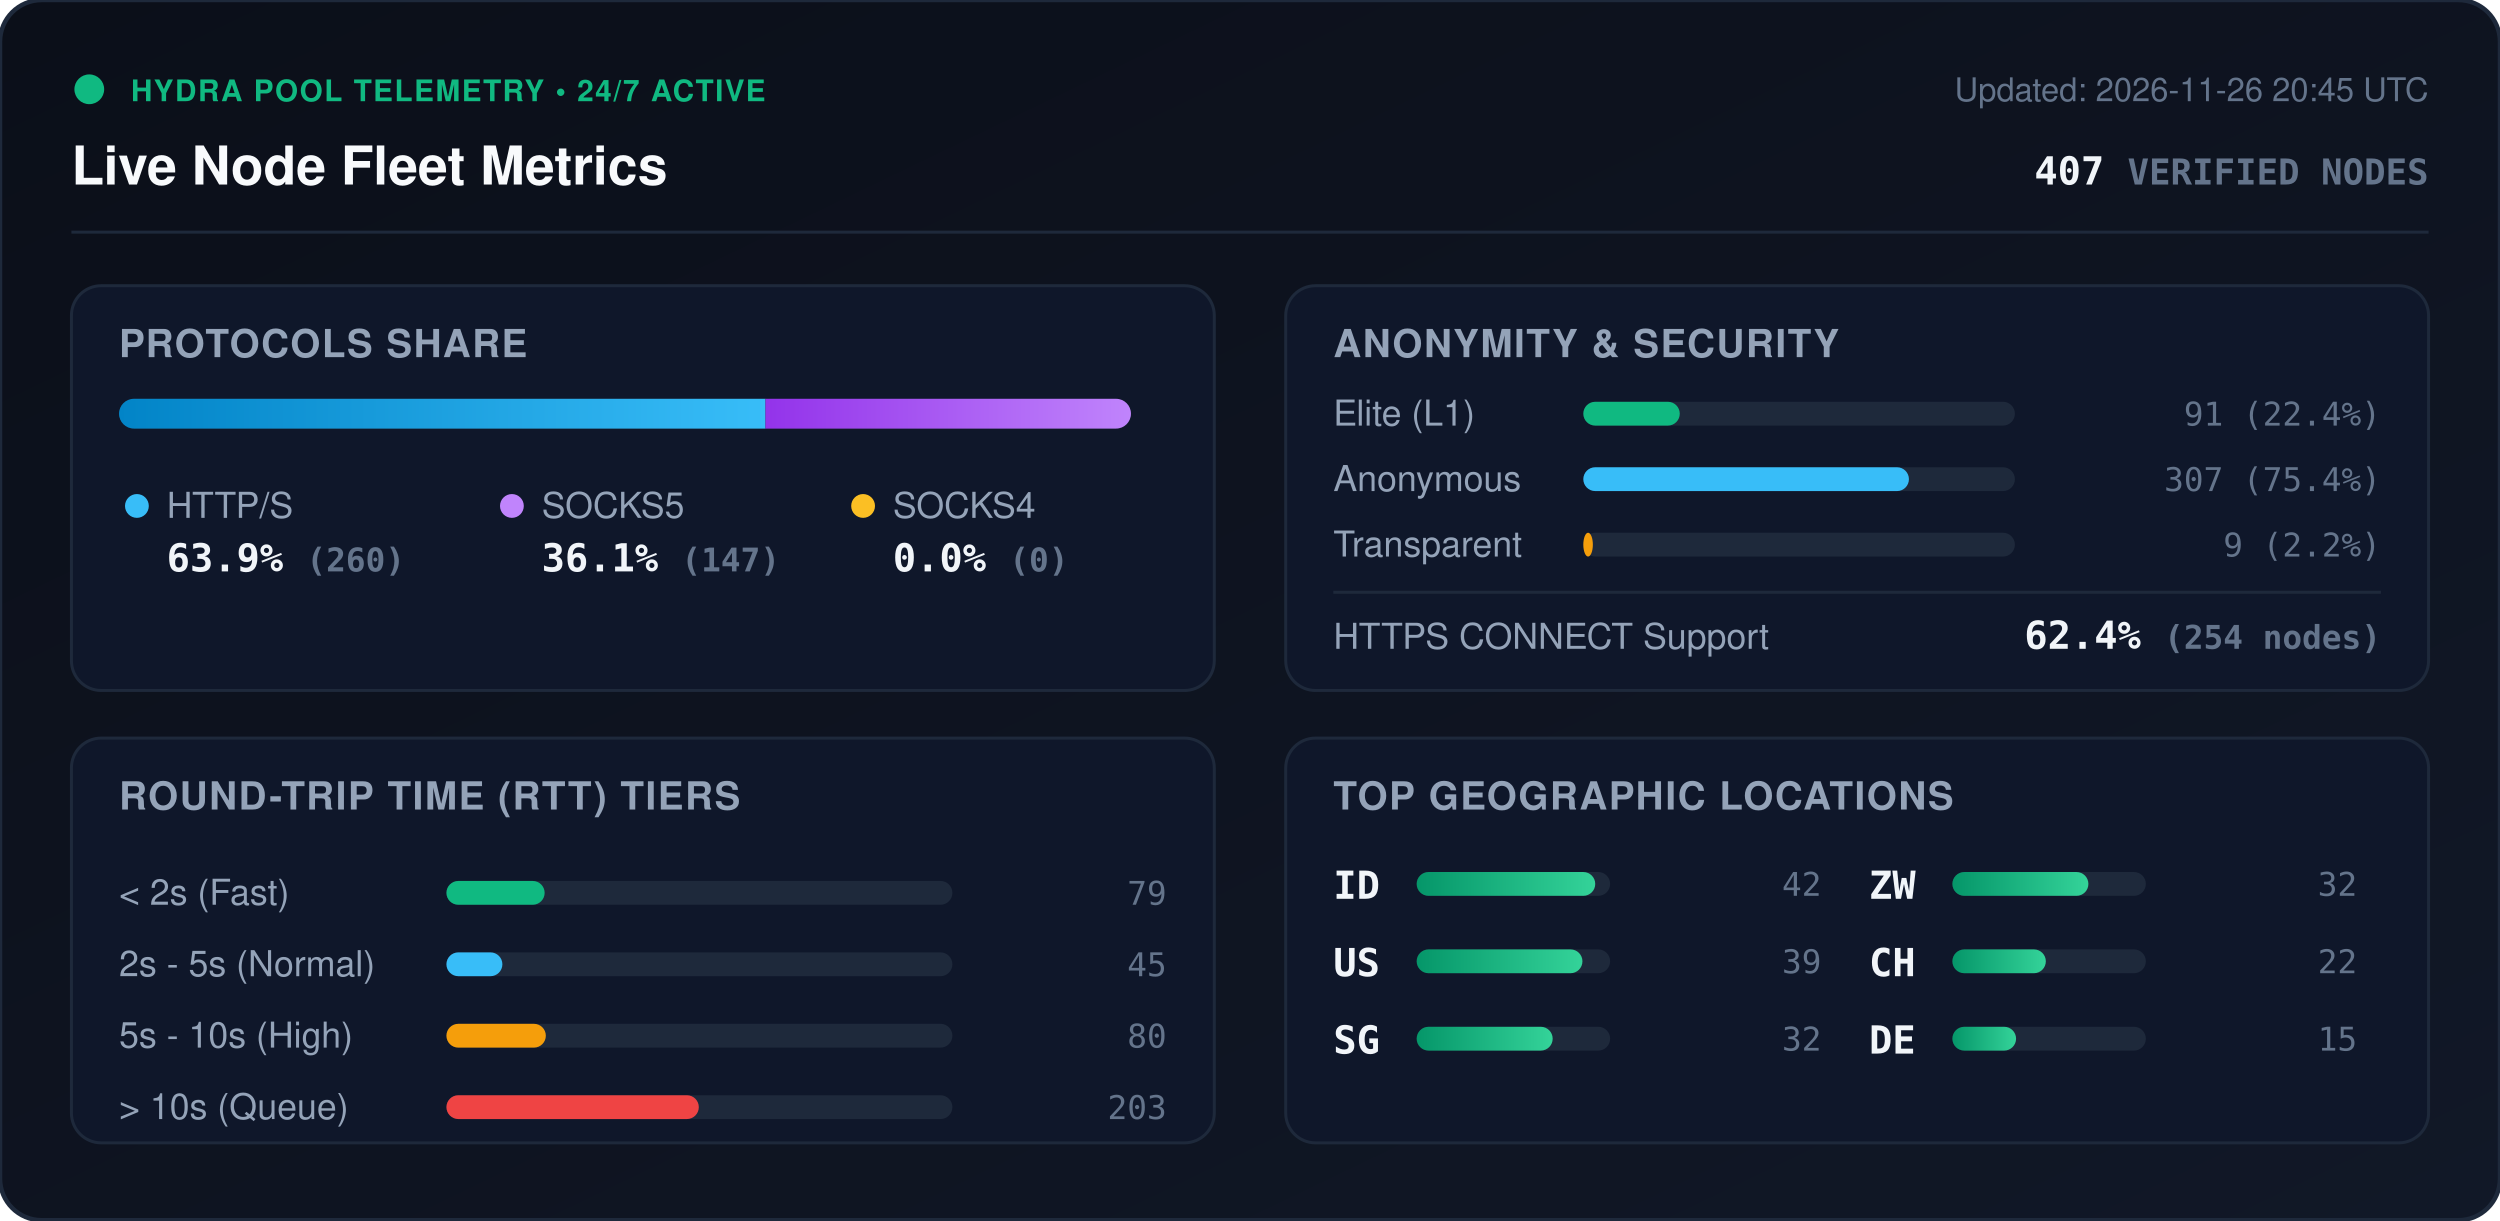
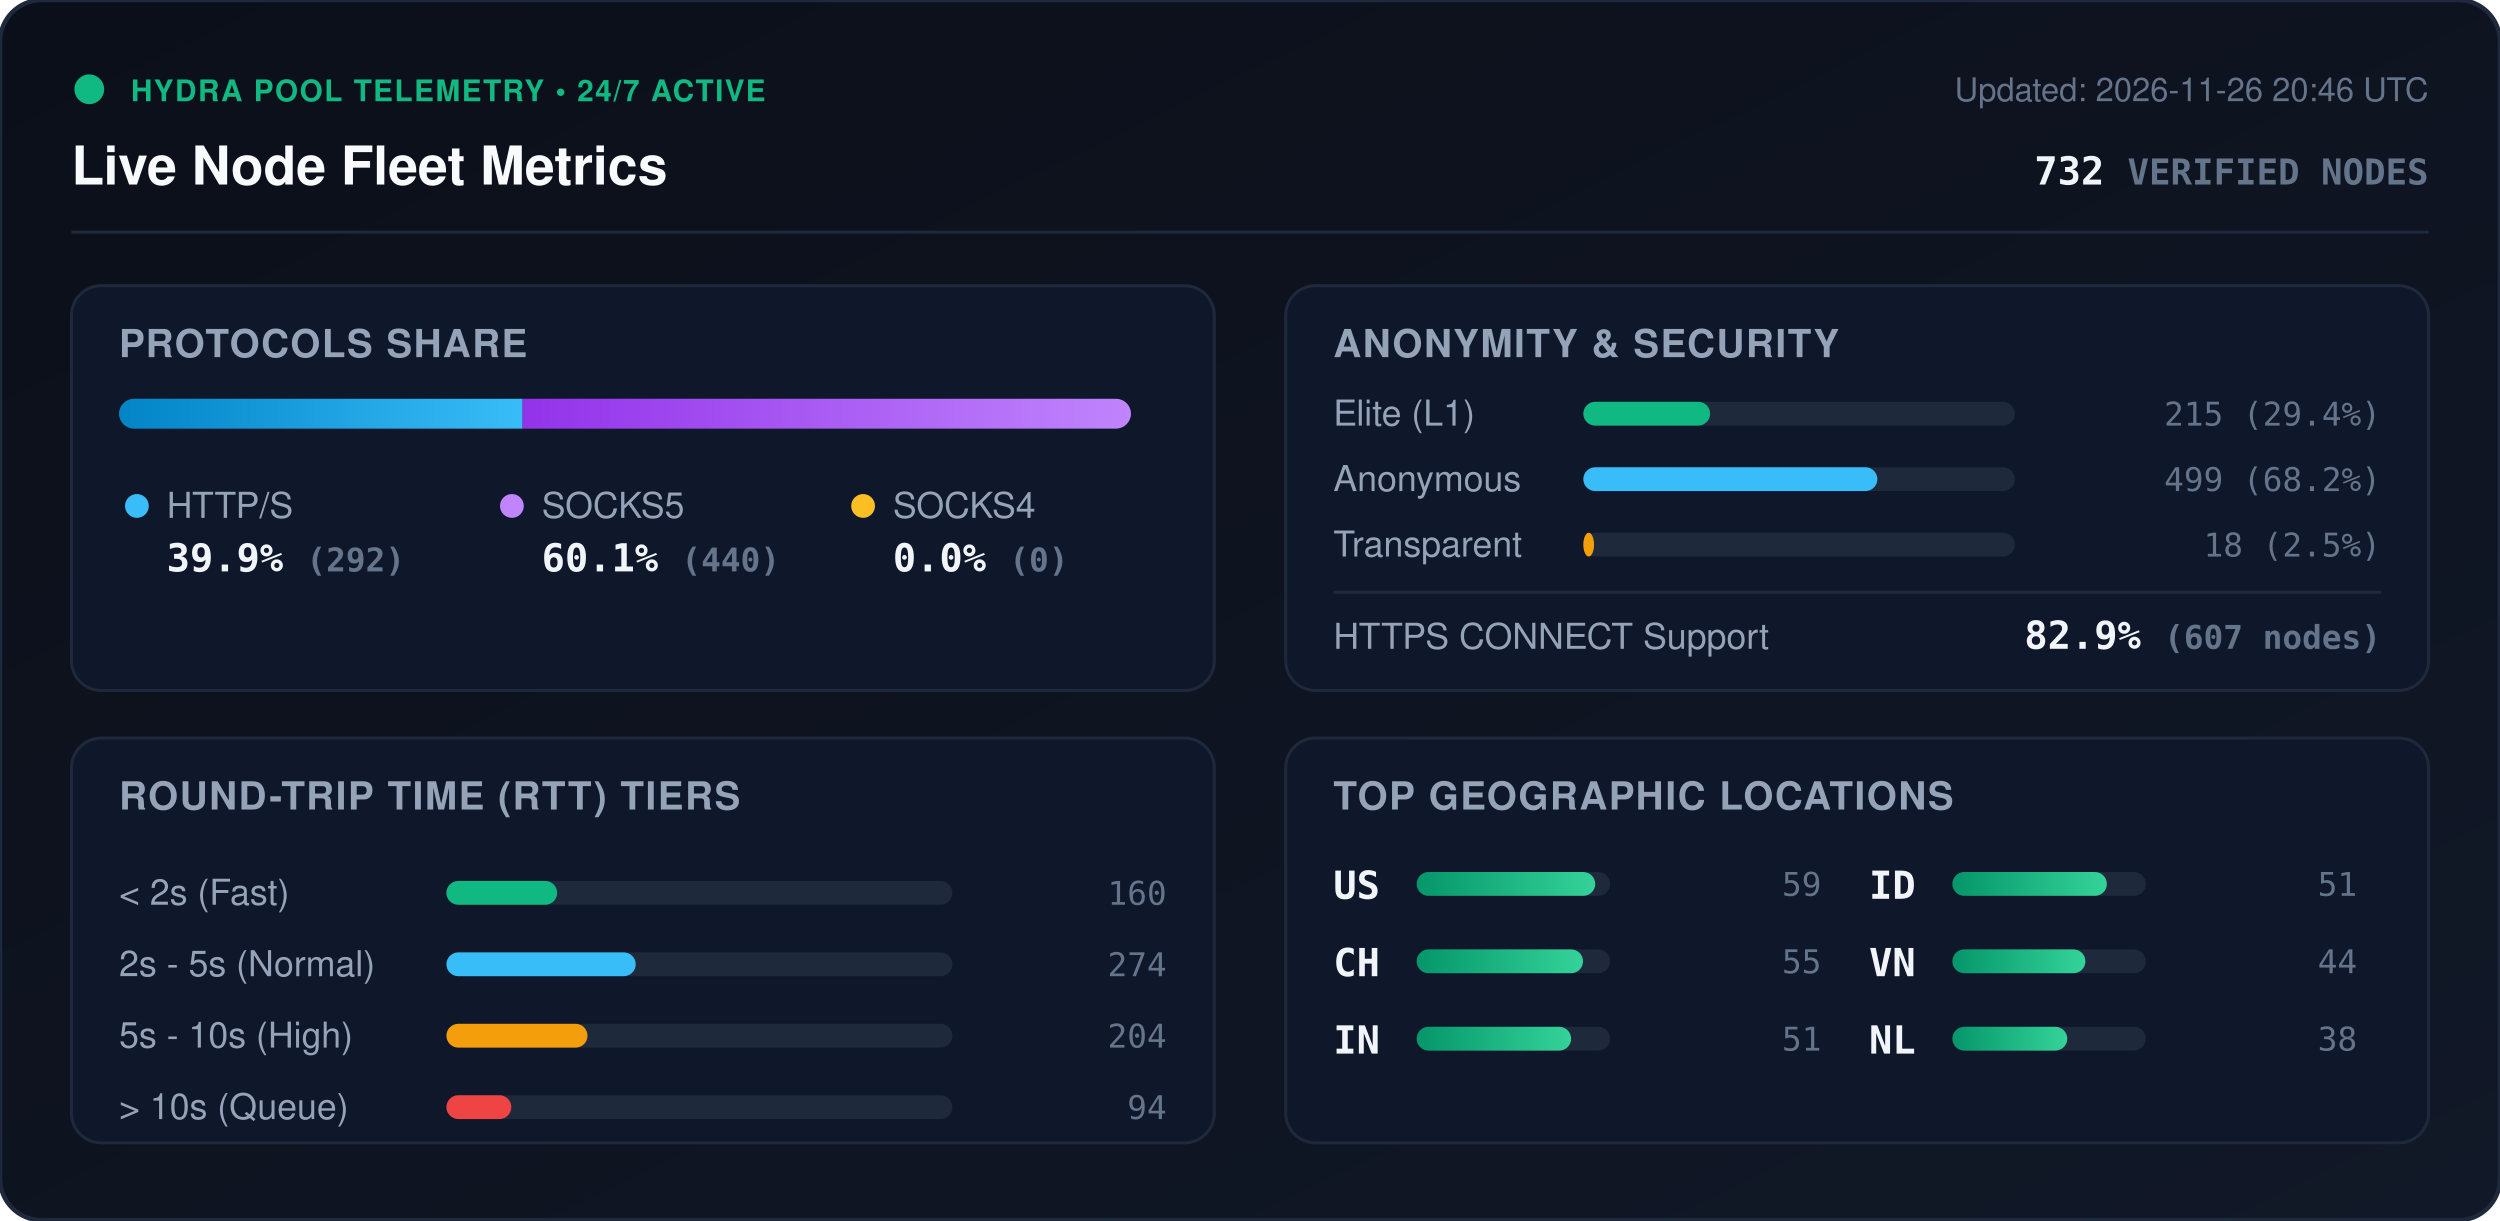
<svg xmlns="http://www.w3.org/2000/svg" viewBox="0 0 840 410" width="840" height="410" style="max-width: 100%; height: auto;">
  <defs>
    <linearGradient id="bg" x1="0%" y1="0%" x2="100%" y2="100%">
      <stop offset="0%" stop-color="#0b0f19" />
      <stop offset="100%" stop-color="#111827" />
    </linearGradient>
    <linearGradient id="bar-http" x1="0%" y1="0%" x2="100%" y2="0%">
      <stop offset="0%" stop-color="#0284c7" />
      <stop offset="100%" stop-color="#38bdf8" />
    </linearGradient>
    <linearGradient id="bar-socks5" x1="0%" y1="0%" x2="100%" y2="0%">
      <stop offset="0%" stop-color="#9333ea" />
      <stop offset="100%" stop-color="#c084fc" />
    </linearGradient>
    <linearGradient id="bar-socks4" x1="0%" y1="0%" x2="100%" y2="0%">
      <stop offset="0%" stop-color="#d97706" />
      <stop offset="100%" stop-color="#fbbf24" />
    </linearGradient>
    <linearGradient id="bar-green" x1="0%" y1="0%" x2="100%" y2="0%">
      <stop offset="0%" stop-color="#059669" />
      <stop offset="100%" stop-color="#34d399" />
    </linearGradient>
    <clipPath id="prog-track-clip">
      <rect width="340.0" height="10" rx="5" />
    </clipPath>
    <style>
      .title { font: 700 18px -apple-system, BlinkMacSystemFont, 'Segoe UI', Helvetica, Arial, sans-serif; fill: #f8fafc; }
      .sub { font: 500 11px -apple-system, BlinkMacSystemFont, 'Segoe UI', Helvetica, Arial, sans-serif; fill: #64748b; }
      .section-hdr { font: 600 13px -apple-system, BlinkMacSystemFont, 'Segoe UI', Helvetica, Arial, sans-serif; fill: #94a3b8; letter-spacing: 0.5px; }
      .metric-val { font: 700 13px -apple-system, BlinkMacSystemFont, 'Segoe UI', Helvetica, Arial, sans-serif; fill: #f1f5f9; }
      .metric-lbl { font: 500 12px -apple-system, BlinkMacSystemFont, 'Segoe UI', Helvetica, Arial, sans-serif; fill: #94a3b8; }
      .badge-txt { font: 700 10px -apple-system, BlinkMacSystemFont, 'Segoe UI', Helvetica, Arial, sans-serif; fill: #10b981; letter-spacing: 0.5px; }
      .mono { font-family: ui-monospace, SFMono-Regular, Menlo, Monaco, Consolas, monospace; }
      .pulse { animation: beacon 2s infinite ease-in-out; }
      @keyframes beacon { 0%, 100% { opacity: 1; } 50% { opacity: 0.35; } }
    </style>
  </defs>
  <rect width="840" height="410" rx="14" fill="url(#bg)" stroke="#1e293b" stroke-width="1.5" />
  <g transform="translate(24, 24)">
    <circle cx="6" cy="6" r="5" fill="#10b981" class="pulse" />
    <text x="20" y="10" class="badge-txt">HYDRA POOL TELEMETRY • 24/7 ACTIVE</text>
    <text x="0" y="38" class="title">Live Node Fleet Metrics</text>
-     <text x="792" y="10" text-anchor="end" class="sub">Updated: 2026-11-26 20:45 UTC</text>
-     <text x="792" y="38" text-anchor="end" class="metric-val mono" fill="#38bdf8">407 <tspan font-size="12" fill="#64748b">VERIFIED NODES</tspan>
+     <text x="792" y="10" text-anchor="end" class="sub">Updated: 2026-11-26 20:46 UTC</text>
+     <text x="792" y="38" text-anchor="end" class="metric-val mono" fill="#38bdf8">732 <tspan font-size="12" fill="#64748b">VERIFIED NODES</tspan>
    </text>
  </g>
  <line x1="24" y1="78" x2="816" y2="78" stroke="#1e293b" stroke-width="1" />
  <g transform="translate(24, 96)">
    <rect width="384" height="136" rx="10" fill="#0f172a" stroke="#1e293b" />
    <text x="16" y="24" class="section-hdr">PROTOCOLS SHARE</text>
    <g transform="translate(16, 38)">
      <rect width="340.0" height="10" rx="5" fill="#1e293b" />
      <g clip-path="url(#prog-track-clip)">
-         <rect x="0" width="217.2" height="10" fill="url(#bar-http)" />
-         <rect x="217.2" width="122.8" height="10" fill="url(#bar-socks5)" />
+         <rect x="0" width="135.6" height="10" fill="url(#bar-http)" />
+         <rect x="135.6" width="204.4" height="10" fill="url(#bar-socks5)" />
        <rect x="340.0" width="0.0" height="10" fill="url(#bar-socks4)" />
      </g>
    </g>
    <g transform="translate(16, 68)">
      <circle cx="6" cy="6" r="4" fill="#38bdf8" />
      <text x="16" y="10" class="metric-lbl">HTTP/S</text>
-       <text x="16" y="28" class="metric-val mono">63.9% <tspan font-size="11" fill="#64748b">(260)</tspan>
+       <text x="16" y="28" class="metric-val mono">39.9% <tspan font-size="11" fill="#64748b">(292)</tspan>
      </text>
      <circle cx="132" cy="6" r="4" fill="#c084fc" />
      <text x="142" y="10" class="metric-lbl">SOCKS5</text>
-       <text x="142" y="28" class="metric-val mono">36.1% <tspan font-size="11" fill="#64748b">(147)</tspan>
+       <text x="142" y="28" class="metric-val mono">60.1% <tspan font-size="11" fill="#64748b">(440)</tspan>
      </text>
      <circle cx="250" cy="6" r="4" fill="#fbbf24" />
      <text x="260" y="10" class="metric-lbl">SOCKS4</text>
      <text x="260" y="28" class="metric-val mono">0.0% <tspan font-size="11" fill="#64748b">(0)</tspan>
      </text>
    </g>
  </g>
  <g transform="translate(432, 96)">
    <rect width="384" height="136" rx="10" fill="#0f172a" stroke="#1e293b" />
    <text x="16" y="24" class="section-hdr">ANONYMITY &amp; SECURITY</text>
    <text x="16" y="47" class="metric-lbl">Elite (L1)</text>
    <rect x="100" y="39" width="145.0" height="8" rx="4" fill="#1e293b" />
-     <rect x="100" y="39" width="32.4" height="8" rx="4" fill="#10b981" />
-     <text x="368" y="47" text-anchor="end" class="mono sub" fill="#e2e8f0">91 (22.4%)</text>
+     <rect x="100" y="39" width="42.6" height="8" rx="4" fill="#10b981" />
+     <text x="368" y="47" text-anchor="end" class="mono sub" fill="#e2e8f0">215 (29.4%)</text>
    <text x="16" y="69" class="metric-lbl">Anonymous</text>
    <rect x="100" y="61" width="145.0" height="8" rx="4" fill="#1e293b" />
-     <rect x="100" y="61" width="109.4" height="8" rx="4" fill="#38bdf8" />
-     <text x="368" y="69" text-anchor="end" class="mono sub" fill="#e2e8f0">307 (75.4%)</text>
+     <rect x="100" y="61" width="98.8" height="8" rx="4" fill="#38bdf8" />
+     <text x="368" y="69" text-anchor="end" class="mono sub" fill="#e2e8f0">499 (68.2%)</text>
    <text x="16" y="91" class="metric-lbl">Transparent</text>
    <rect x="100" y="83" width="145.0" height="8" rx="4" fill="#1e293b" />
-     <rect x="100" y="83" width="3.2" height="8" rx="4" fill="#f59e0b" />
-     <text x="368" y="91" text-anchor="end" class="mono sub" fill="#e2e8f0">9 (2.2%)</text>
+     <rect x="100" y="83" width="3.6" height="8" rx="4" fill="#f59e0b" />
+     <text x="368" y="91" text-anchor="end" class="mono sub" fill="#e2e8f0">18 (2.5%)</text>
    <line x1="16" y1="103" x2="368" y2="103" stroke="#1e293b" stroke-width="1" />
    <text x="16" y="122" class="metric-lbl">HTTPS CONNECT Support</text>
-     <text x="368" y="122" text-anchor="end" class="metric-val mono" fill="#34d399">62.4% <tspan font-size="11" fill="#64748b">(254 nodes)</tspan>
+     <text x="368" y="122" text-anchor="end" class="metric-val mono" fill="#34d399">82.9% <tspan font-size="11" fill="#64748b">(607 nodes)</tspan>
    </text>
  </g>
  <g transform="translate(24, 248)">
    <rect width="384" height="136" rx="10" fill="#0f172a" stroke="#1e293b" />
    <text x="16" y="24" class="section-hdr">ROUND-TRIP TIME (RTT) TIERS</text>
    <g transform="translate(16, 42)">
      <text x="0" y="14" class="metric-lbl">&lt; 2s (Fast)</text>
      <rect x="110" y="6" width="170" height="8" rx="4" fill="#1e293b" />
-       <rect x="110" y="6" width="33.0" height="8" rx="4" fill="#10b981" />
-       <text x="352" y="14" text-anchor="end" class="mono sub">79</text>
+       <rect x="110" y="6" width="37.2" height="8" rx="4" fill="#10b981" />
+       <text x="352" y="14" text-anchor="end" class="mono sub">160</text>
      <text x="0" y="38" class="metric-lbl">2s - 5s (Normal)</text>
      <rect x="110" y="30" width="170" height="8" rx="4" fill="#1e293b" />
-       <rect x="110" y="30" width="18.8" height="8" rx="4" fill="#38bdf8" />
-       <text x="352" y="38" text-anchor="end" class="mono sub">45</text>
+       <rect x="110" y="30" width="63.6" height="8" rx="4" fill="#38bdf8" />
+       <text x="352" y="38" text-anchor="end" class="mono sub">274</text>
      <text x="0" y="62" class="metric-lbl">5s - 10s (High)</text>
      <rect x="110" y="54" width="170" height="8" rx="4" fill="#1e293b" />
-       <rect x="110" y="54" width="33.4" height="8" rx="4" fill="#f59e0b" />
-       <text x="352" y="62" text-anchor="end" class="mono sub">80</text>
+       <rect x="110" y="54" width="47.4" height="8" rx="4" fill="#f59e0b" />
+       <text x="352" y="62" text-anchor="end" class="mono sub">204</text>
      <text x="0" y="86" class="metric-lbl">&gt; 10s (Queue)</text>
      <rect x="110" y="78" width="170" height="8" rx="4" fill="#1e293b" />
-       <rect x="110" y="78" width="84.8" height="8" rx="4" fill="#ef4444" />
-       <text x="352" y="86" text-anchor="end" class="mono sub">203</text>
+       <rect x="110" y="78" width="21.8" height="8" rx="4" fill="#ef4444" />
+       <text x="352" y="86" text-anchor="end" class="mono sub">94</text>
    </g>
  </g>
  <g transform="translate(432, 248)">
    <rect width="384" height="136" rx="10" fill="#0f172a" stroke="#1e293b" />
    <text x="16" y="24" class="section-hdr">TOP GEOGRAPHIC LOCATIONS</text>
    <g transform="translate(16, 42)">
      <g transform="translate(0, 0)">
+         <text x="0" y="12" class="mono metric-val" font-size="12">US</text>
+         <rect x="28" y="3" width="65" height="8" rx="4" fill="#1e293b" />
+         <rect x="28" y="3" width="60.0" height="8" rx="4" fill="url(#bar-green)" />
+         <text x="164" y="11" text-anchor="end" class="mono sub">59</text>
+       </g>
+       <g transform="translate(0, 26)">
+         <text x="0" y="12" class="mono metric-val" font-size="12">CH</text>
+         <rect x="28" y="3" width="65" height="8" rx="4" fill="#1e293b" />
+         <rect x="28" y="3" width="55.9" height="8" rx="4" fill="url(#bar-green)" />
+         <text x="164" y="11" text-anchor="end" class="mono sub">55</text>
+       </g>
+       <g transform="translate(0, 52)">
+         <text x="0" y="12" class="mono metric-val" font-size="12">IN</text>
+         <rect x="28" y="3" width="65" height="8" rx="4" fill="#1e293b" />
+         <rect x="28" y="3" width="51.9" height="8" rx="4" fill="url(#bar-green)" />
+         <text x="164" y="11" text-anchor="end" class="mono sub">51</text>
+       </g>
+       <g transform="translate(180, 0)">
        <text x="0" y="12" class="mono metric-val" font-size="12">ID</text>
        <rect x="28" y="3" width="65" height="8" rx="4" fill="#1e293b" />
-         <rect x="28" y="3" width="60.0" height="8" rx="4" fill="url(#bar-green)" />
-         <text x="164" y="11" text-anchor="end" class="mono sub">42</text>
-       </g>
-       <g transform="translate(0, 26)">
-         <text x="0" y="12" class="mono metric-val" font-size="12">US</text>
-         <rect x="28" y="3" width="65" height="8" rx="4" fill="#1e293b" />
-         <rect x="28" y="3" width="55.7" height="8" rx="4" fill="url(#bar-green)" />
-         <text x="164" y="11" text-anchor="end" class="mono sub">39</text>
-       </g>
-       <g transform="translate(0, 52)">
-         <text x="0" y="12" class="mono metric-val" font-size="12">SG</text>
-         <rect x="28" y="3" width="65" height="8" rx="4" fill="#1e293b" />
-         <rect x="28" y="3" width="45.7" height="8" rx="4" fill="url(#bar-green)" />
-         <text x="164" y="11" text-anchor="end" class="mono sub">32</text>
-       </g>
-       <g transform="translate(180, 0)">
-         <text x="0" y="12" class="mono metric-val" font-size="12">ZW</text>
-         <rect x="28" y="3" width="65" height="8" rx="4" fill="#1e293b" />
-         <rect x="28" y="3" width="45.7" height="8" rx="4" fill="url(#bar-green)" />
-         <text x="164" y="11" text-anchor="end" class="mono sub">32</text>
+         <rect x="28" y="3" width="51.9" height="8" rx="4" fill="url(#bar-green)" />
+         <text x="164" y="11" text-anchor="end" class="mono sub">51</text>
      </g>
      <g transform="translate(180, 26)">
-         <text x="0" y="12" class="mono metric-val" font-size="12">CH</text>
+         <text x="0" y="12" class="mono metric-val" font-size="12">VN</text>
        <rect x="28" y="3" width="65" height="8" rx="4" fill="#1e293b" />
-         <rect x="28" y="3" width="31.4" height="8" rx="4" fill="url(#bar-green)" />
-         <text x="164" y="11" text-anchor="end" class="mono sub">22</text>
+         <rect x="28" y="3" width="44.7" height="8" rx="4" fill="url(#bar-green)" />
+         <text x="164" y="11" text-anchor="end" class="mono sub">44</text>
      </g>
      <g transform="translate(180, 52)">
-         <text x="0" y="12" class="mono metric-val" font-size="12">DE</text>
+         <text x="0" y="12" class="mono metric-val" font-size="12">NL</text>
        <rect x="28" y="3" width="65" height="8" rx="4" fill="#1e293b" />
-         <rect x="28" y="3" width="21.4" height="8" rx="4" fill="url(#bar-green)" />
-         <text x="164" y="11" text-anchor="end" class="mono sub">15</text>
+         <rect x="28" y="3" width="38.6" height="8" rx="4" fill="url(#bar-green)" />
+         <text x="164" y="11" text-anchor="end" class="mono sub">38</text>
      </g>
    </g>
  </g>
</svg>
